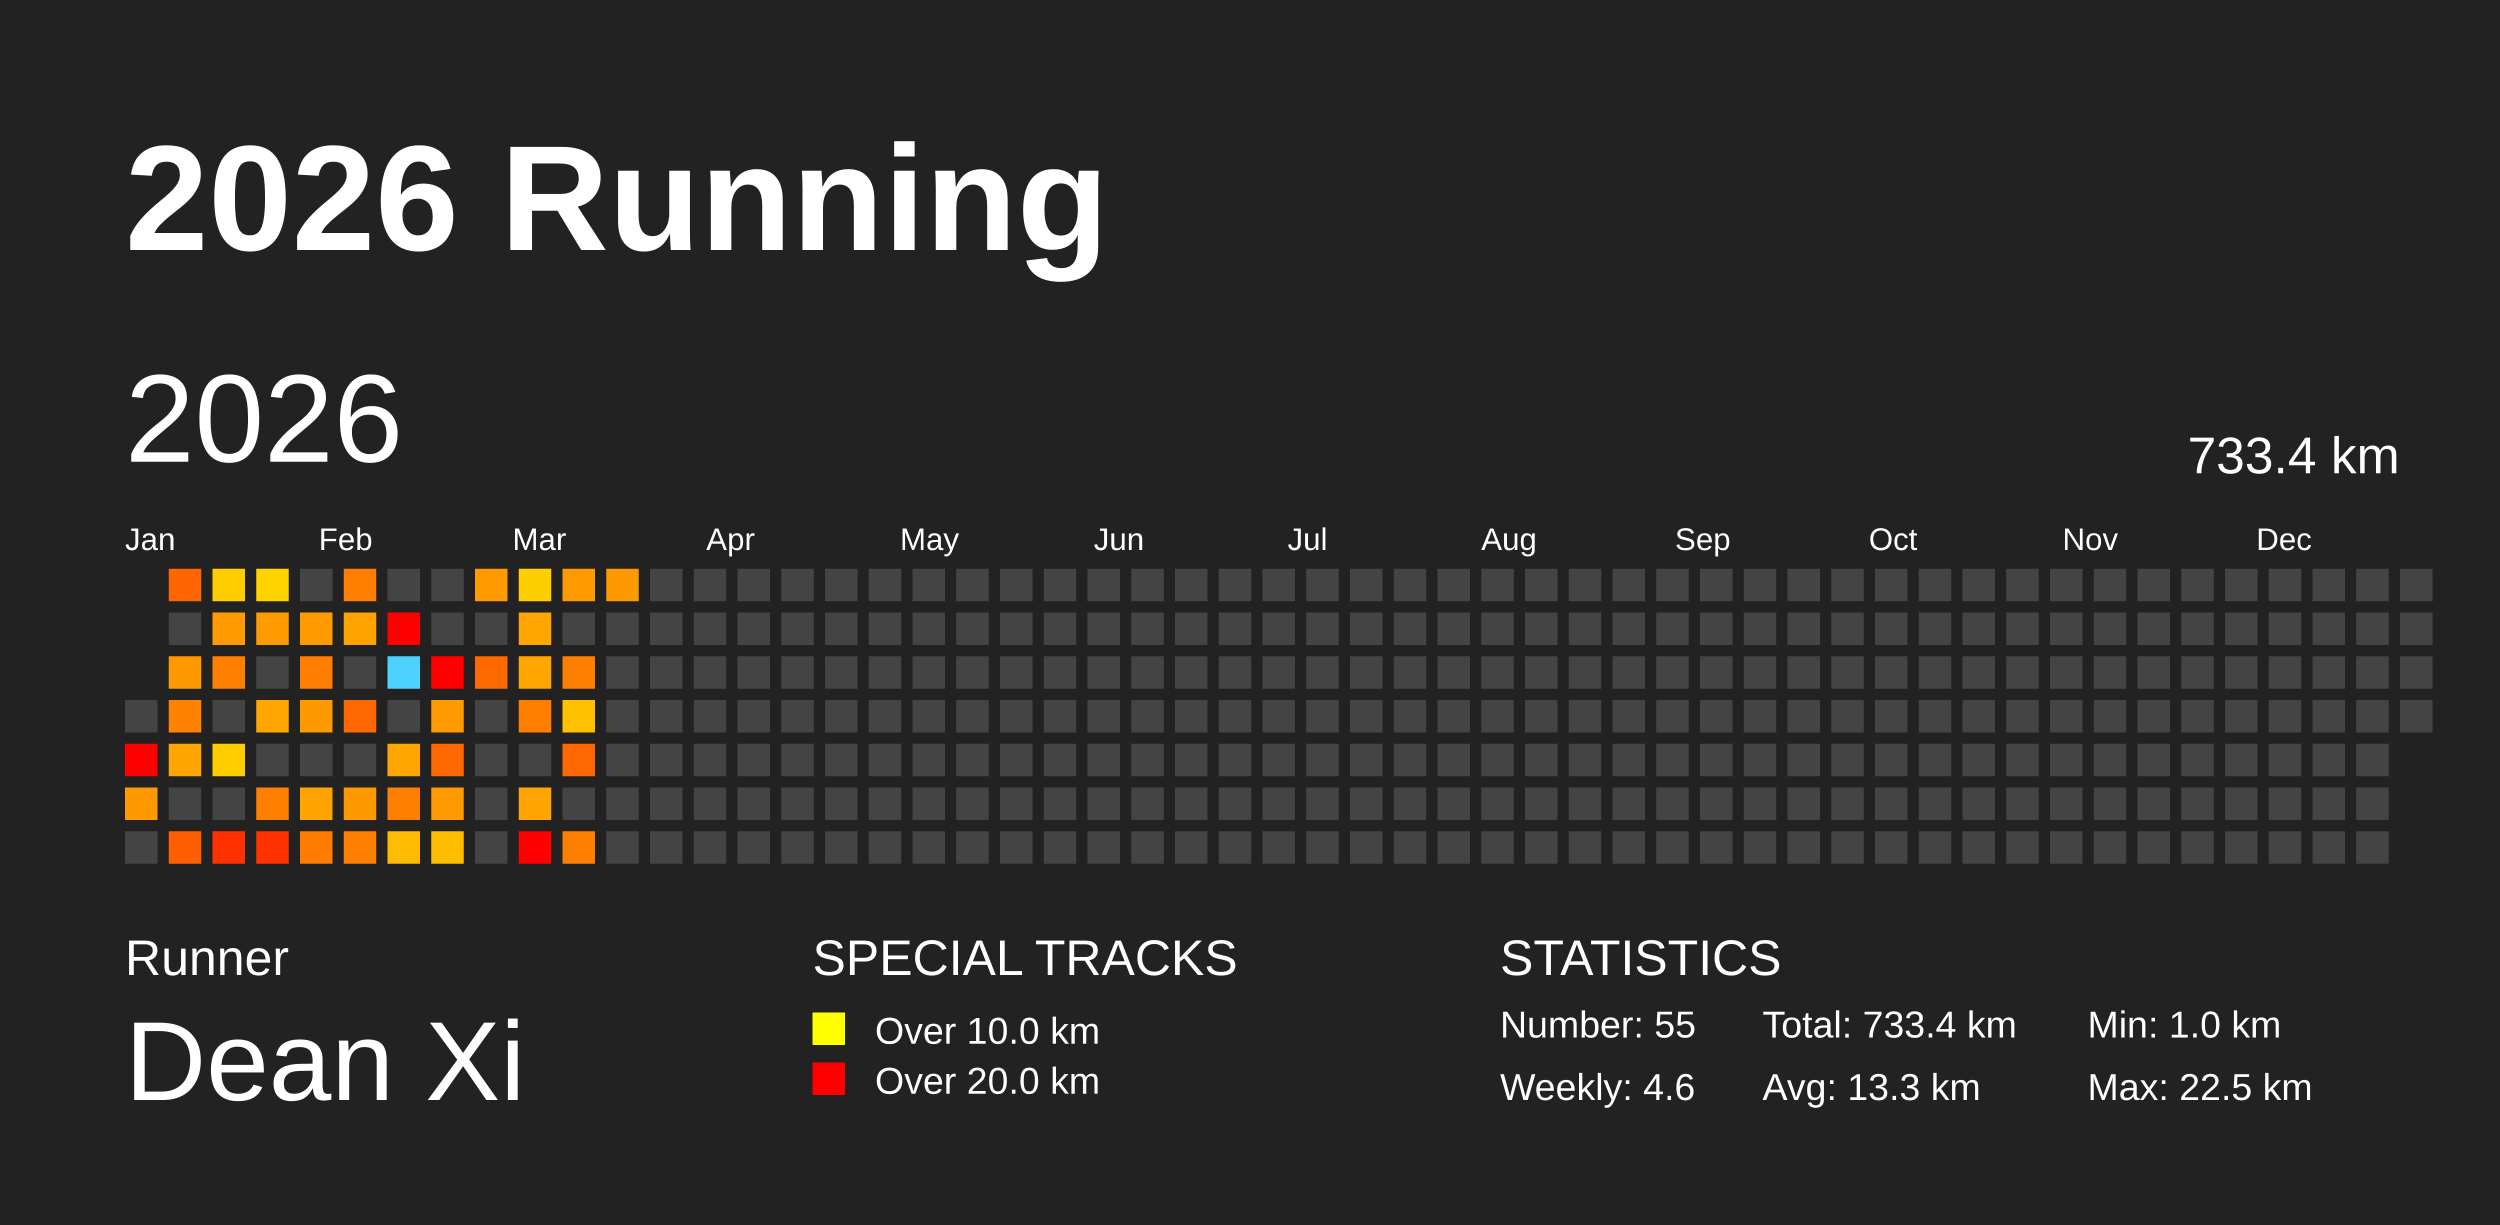
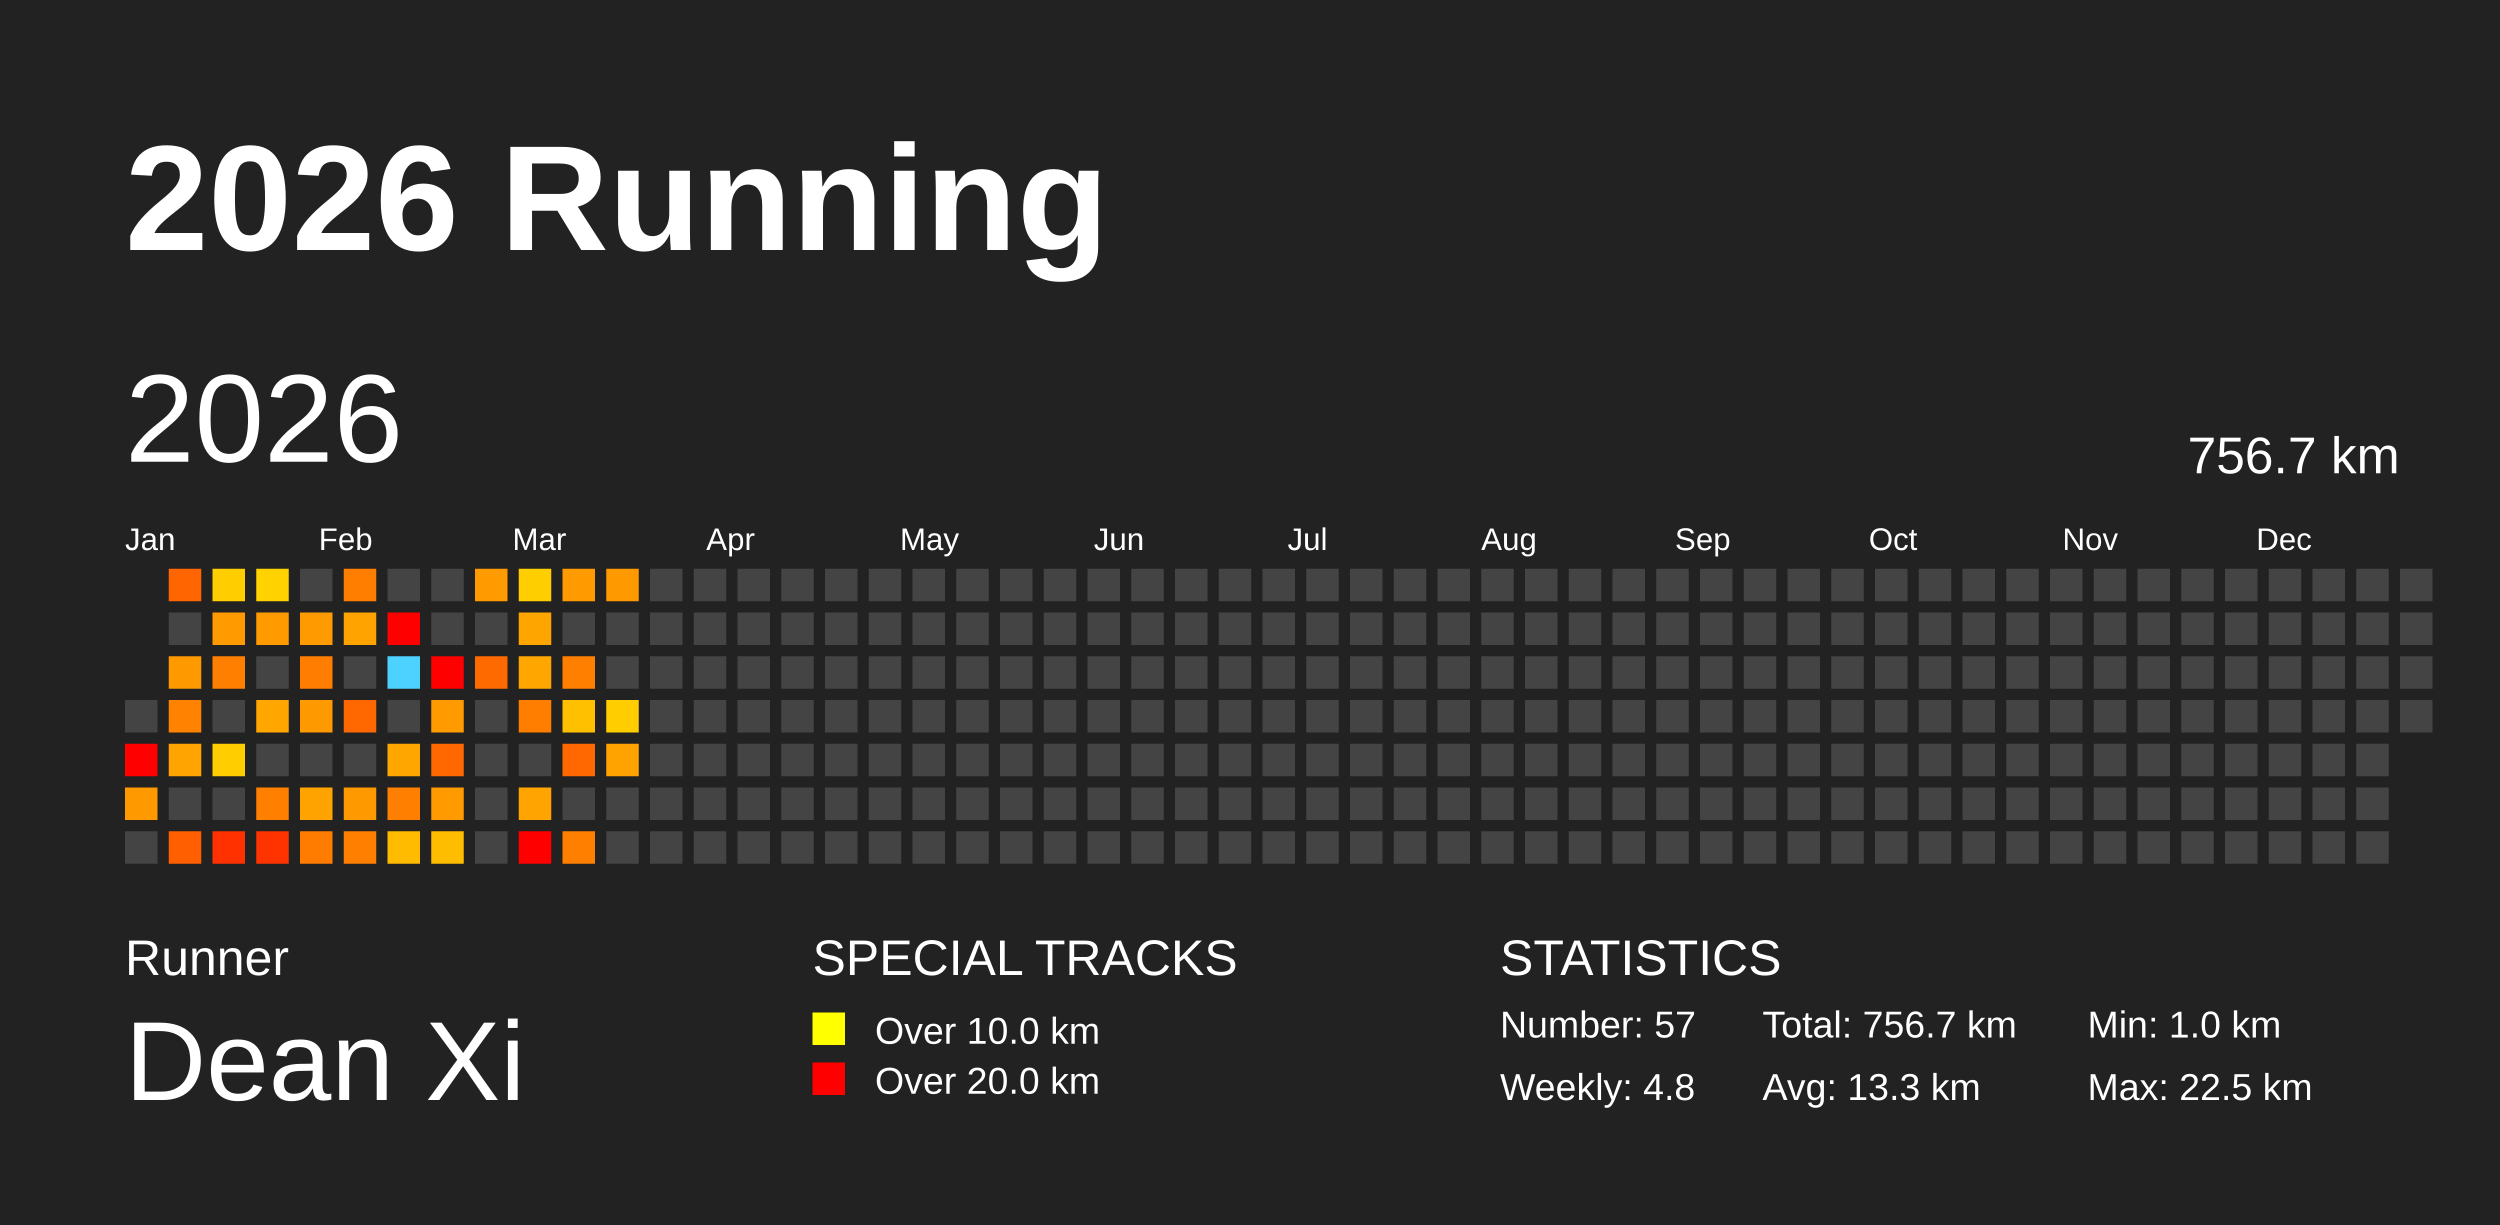
<svg xmlns="http://www.w3.org/2000/svg" baseProfile="full" height="98mm" version="1.1" viewBox="0,0,200,98" width="200mm">
  <defs />
  <rect fill="#222222" height="98" width="200" x="0" y="0" />
  <text fill="#FFFFFF" style="font-size:12px; font-family:Arial; font-weight:bold;" x="10" y="20">2026 Running</text>
  <text fill="#FFFFFF" style="font-size:4px; font-family:Arial" x="10" y="78">Runner</text>
  <text fill="#FFFFFF" style="font-size:9px; font-family:Arial" x="10" y="88">Dean Xi</text>
  <text fill="#FFFFFF" style="font-size:4px; font-family:Arial" x="65" y="78">SPECIAL TRACKS</text>
  <rect fill="yellow" height="2.6" width="2.6" x="65" y="81" />
  <text fill="#FFFFFF" style="font-size:3px; font-family:Arial" x="70" y="83.5">Over 10.0 km</text>
  <rect fill="red" height="2.6" width="2.6" x="65" y="85" />
  <text fill="#FFFFFF" style="font-size:3px; font-family:Arial" x="70" y="87.5">Over 20.0 km</text>
  <text fill="#FFFFFF" style="font-size:4px; font-family:Arial" x="120" y="78">STATISTICS</text>
-   <text fill="#FFFFFF" style="font-size:3px; font-family:Arial" x="120" y="83">Number: 55</text>
-   <text fill="#FFFFFF" style="font-size:3px; font-family:Arial" x="120" y="88">Weekly: 4.6</text>
-   <text fill="#FFFFFF" style="font-size:3px; font-family:Arial" x="141" y="83">Total: 733.4 km</text>
+   <text fill="#FFFFFF" style="font-size:3px; font-family:Arial" x="120" y="83">Number: 57</text>
+   <text fill="#FFFFFF" style="font-size:3px; font-family:Arial" x="120" y="88">Weekly: 4.8</text>
+   <text fill="#FFFFFF" style="font-size:3px; font-family:Arial" x="141" y="83">Total: 756.7 km</text>
  <text fill="#FFFFFF" style="font-size:3px; font-family:Arial" x="141" y="88">Avg: 13.3 km</text>
  <text fill="#FFFFFF" style="font-size:3px; font-family:Arial" x="167" y="83">Min: 1.0 km</text>
  <text fill="#FFFFFF" style="font-size:3px; font-family:Arial" x="167" y="88">Max: 22.5 km</text>
  <text dominant-baseline="hanging" fill="#FFFFFF" style="font-size:10.0px; font-family:Arial;" x="10" y="30">2026</text>
-   <text dominant-baseline="hanging" fill="#FFFFFF" style="font-size:4.125px; font-family:Arial;" x="175" y="35">733.4 km</text>
+   <text dominant-baseline="hanging" fill="#FFFFFF" style="font-size:4.125px; font-family:Arial;" x="175" y="35">756.7 km</text>
  <text fill="#FFFFFF" style="font-size:2.5px; font-family:Arial" x="10.0" y="44">Jan</text>
  <text fill="#FFFFFF" style="font-size:2.5px; font-family:Arial" x="25.5" y="44">Feb</text>
  <text fill="#FFFFFF" style="font-size:2.5px; font-family:Arial" x="41.0" y="44">Mar</text>
  <text fill="#FFFFFF" style="font-size:2.5px; font-family:Arial" x="56.5" y="44">Apr</text>
  <text fill="#FFFFFF" style="font-size:2.5px; font-family:Arial" x="72.0" y="44">May</text>
  <text fill="#FFFFFF" style="font-size:2.5px; font-family:Arial" x="87.5" y="44">Jun</text>
  <text fill="#FFFFFF" style="font-size:2.5px; font-family:Arial" x="103.0" y="44">Jul</text>
  <text fill="#FFFFFF" style="font-size:2.5px; font-family:Arial" x="118.5" y="44">Aug</text>
  <text fill="#FFFFFF" style="font-size:2.5px; font-family:Arial" x="134.0" y="44">Sep</text>
  <text fill="#FFFFFF" style="font-size:2.5px; font-family:Arial" x="149.5" y="44">Oct</text>
  <text fill="#FFFFFF" style="font-size:2.5px; font-family:Arial" x="165.0" y="44">Nov</text>
  <text fill="#FFFFFF" style="font-size:2.5px; font-family:Arial" x="180.5" y="44">Dec</text>
  <rect fill="#444444" height="2.6" width="2.6" x="10.0" y="56.0" />
  <rect fill="red" height="2.6" width="2.6" x="10.0" y="59.5" />
  <rect fill="#ff9900" height="2.6" width="2.6" x="10.0" y="63.0" />
  <rect fill="#444444" height="2.6" width="2.6" x="10.0" y="66.5" />
  <rect fill="#ff6500" height="2.6" width="2.6" x="13.5" y="45.5" />
  <rect fill="#444444" height="2.6" width="2.6" x="13.5" y="49.0" />
  <rect fill="#ff9900" height="2.6" width="2.6" x="13.5" y="52.5" />
  <rect fill="#ff8200" height="2.6" width="2.6" x="13.5" y="56.0" />
  <rect fill="#ffa400" height="2.6" width="2.6" x="13.5" y="59.5" />
  <rect fill="#444444" height="2.6" width="2.6" x="13.5" y="63.0" />
  <rect fill="#ff5f00" height="2.6" width="2.6" x="13.5" y="66.5" />
  <rect fill="#ffcd00" height="2.6" width="2.6" x="17.0" y="45.5" />
  <rect fill="#ff9a00" height="2.6" width="2.6" x="17.0" y="49.0" />
  <rect fill="#ff7f00" height="2.6" width="2.6" x="17.0" y="52.5" />
  <rect fill="#444444" height="2.6" width="2.6" x="17.0" y="56.0" />
  <rect fill="#ffcd00" height="2.6" width="2.6" x="17.0" y="59.5" />
  <rect fill="#444444" height="2.6" width="2.6" x="17.0" y="63.0" />
  <rect fill="#ff3100" height="2.6" width="2.6" x="17.0" y="66.5" />
  <rect fill="#ffd200" height="2.6" width="2.6" x="20.5" y="45.5" />
  <rect fill="#ff9b00" height="2.6" width="2.6" x="20.5" y="49.0" />
  <rect fill="#444444" height="2.6" width="2.6" x="20.5" y="52.5" />
  <rect fill="#ffa600" height="2.6" width="2.6" x="20.5" y="56.0" />
  <rect fill="#444444" height="2.6" width="2.6" x="20.5" y="59.5" />
  <rect fill="#ff7f00" height="2.6" width="2.6" x="20.5" y="63.0" />
  <rect fill="#ff3300" height="2.6" width="2.6" x="20.5" y="66.5" />
  <rect fill="#444444" height="2.6" width="2.6" x="24.0" y="45.5" />
  <rect fill="#ff9b00" height="2.6" width="2.6" x="24.0" y="49.0" />
  <rect fill="#ff7d00" height="2.6" width="2.6" x="24.0" y="52.5" />
  <rect fill="#ff9900" height="2.6" width="2.6" x="24.0" y="56.0" />
  <rect fill="#444444" height="2.6" width="2.6" x="24.0" y="59.5" />
  <rect fill="#ffa300" height="2.6" width="2.6" x="24.0" y="63.0" />
  <rect fill="#ff7c00" height="2.6" width="2.6" x="24.0" y="66.5" />
  <rect fill="#ff7e00" height="2.6" width="2.6" x="27.5" y="45.5" />
  <rect fill="#ffa300" height="2.6" width="2.6" x="27.5" y="49.0" />
  <rect fill="#444444" height="2.6" width="2.6" x="27.5" y="52.5" />
  <rect fill="#ff6700" height="2.6" width="2.6" x="27.5" y="56.0" />
  <rect fill="#444444" height="2.6" width="2.6" x="27.5" y="59.5" />
  <rect fill="#ff9900" height="2.6" width="2.6" x="27.5" y="63.0" />
  <rect fill="#ff7f00" height="2.6" width="2.6" x="27.5" y="66.5" />
  <rect fill="#444444" height="2.6" width="2.6" x="31.0" y="45.5" />
  <rect fill="red" height="2.6" width="2.6" x="31.0" y="49.0" />
  <rect fill="#4dd2ff" height="2.6" width="2.6" x="31.0" y="52.5" />
  <rect fill="#444444" height="2.6" width="2.6" x="31.0" y="56.0" />
  <rect fill="#ffa700" height="2.6" width="2.6" x="31.0" y="59.5" />
  <rect fill="#ff7f00" height="2.6" width="2.6" x="31.0" y="63.0" />
  <rect fill="#ffbb00" height="2.6" width="2.6" x="31.0" y="66.5" />
  <rect fill="#444444" height="2.6" width="2.6" x="34.5" y="45.5" />
  <rect fill="#444444" height="2.6" width="2.6" x="34.5" y="49.0" />
  <rect fill="red" height="2.6" width="2.6" x="34.5" y="52.5" />
  <rect fill="#ff9b00" height="2.6" width="2.6" x="34.5" y="56.0" />
  <rect fill="#ff6700" height="2.6" width="2.6" x="34.5" y="59.5" />
  <rect fill="#ff9a00" height="2.6" width="2.6" x="34.5" y="63.0" />
  <rect fill="#ffbd00" height="2.6" width="2.6" x="34.5" y="66.5" />
  <rect fill="#ff9a00" height="2.6" width="2.6" x="38.0" y="45.5" />
  <rect fill="#444444" height="2.6" width="2.6" x="38.0" y="49.0" />
  <rect fill="#ff6a00" height="2.6" width="2.6" x="38.0" y="52.5" />
  <rect fill="#444444" height="2.6" width="2.6" x="38.0" y="56.0" />
  <rect fill="#444444" height="2.6" width="2.6" x="38.0" y="59.5" />
  <rect fill="#444444" height="2.6" width="2.6" x="38.0" y="63.0" />
  <rect fill="#444444" height="2.6" width="2.6" x="38.0" y="66.5" />
  <rect fill="#ffce00" height="2.6" width="2.6" x="41.5" y="45.5" />
  <rect fill="#ffa500" height="2.6" width="2.6" x="41.5" y="49.0" />
  <rect fill="#ffa700" height="2.6" width="2.6" x="41.5" y="52.5" />
  <rect fill="#ff7e00" height="2.6" width="2.6" x="41.5" y="56.0" />
  <rect fill="#444444" height="2.6" width="2.6" x="41.5" y="59.5" />
  <rect fill="#ffa400" height="2.6" width="2.6" x="41.5" y="63.0" />
  <rect fill="red" height="2.6" width="2.6" x="41.5" y="66.5" />
  <rect fill="#ff9a00" height="2.6" width="2.6" x="45.0" y="45.5" />
  <rect fill="#444444" height="2.6" width="2.6" x="45.0" y="49.0" />
  <rect fill="#ff7f00" height="2.6" width="2.6" x="45.0" y="52.5" />
  <rect fill="#ffc000" height="2.6" width="2.6" x="45.0" y="56.0" />
  <rect fill="#ff6700" height="2.6" width="2.6" x="45.0" y="59.5" />
  <rect fill="#444444" height="2.6" width="2.6" x="45.0" y="63.0" />
  <rect fill="#ff8000" height="2.6" width="2.6" x="45.0" y="66.5" />
  <rect fill="#ff9900" height="2.6" width="2.6" x="48.5" y="45.5" />
  <rect fill="#444444" height="2.6" width="2.6" x="48.5" y="49.0" />
  <rect fill="#444444" height="2.6" width="2.6" x="48.5" y="52.5" />
-   <rect fill="#444444" height="2.6" width="2.6" x="48.5" y="56.0" />
-   <rect fill="#444444" height="2.6" width="2.6" x="48.5" y="59.5" />
+   <rect fill="#ffcd00" height="2.6" width="2.6" x="48.5" y="56.0" />
+   <rect fill="#ffa300" height="2.6" width="2.6" x="48.5" y="59.5" />
  <rect fill="#444444" height="2.6" width="2.6" x="48.5" y="63.0" />
  <rect fill="#444444" height="2.6" width="2.6" x="48.5" y="66.5" />
  <rect fill="#444444" height="2.6" width="2.6" x="52.0" y="45.5" />
  <rect fill="#444444" height="2.6" width="2.6" x="52.0" y="49.0" />
  <rect fill="#444444" height="2.6" width="2.6" x="52.0" y="52.5" />
  <rect fill="#444444" height="2.6" width="2.6" x="52.0" y="56.0" />
  <rect fill="#444444" height="2.6" width="2.6" x="52.0" y="59.5" />
  <rect fill="#444444" height="2.6" width="2.6" x="52.0" y="63.0" />
  <rect fill="#444444" height="2.6" width="2.6" x="52.0" y="66.5" />
  <rect fill="#444444" height="2.6" width="2.6" x="55.5" y="45.5" />
  <rect fill="#444444" height="2.6" width="2.6" x="55.5" y="49.0" />
  <rect fill="#444444" height="2.6" width="2.6" x="55.5" y="52.5" />
  <rect fill="#444444" height="2.6" width="2.6" x="55.5" y="56.0" />
  <rect fill="#444444" height="2.6" width="2.6" x="55.5" y="59.5" />
  <rect fill="#444444" height="2.6" width="2.6" x="55.5" y="63.0" />
  <rect fill="#444444" height="2.6" width="2.6" x="55.5" y="66.5" />
  <rect fill="#444444" height="2.6" width="2.6" x="59.0" y="45.5" />
  <rect fill="#444444" height="2.6" width="2.6" x="59.0" y="49.0" />
  <rect fill="#444444" height="2.6" width="2.6" x="59.0" y="52.5" />
  <rect fill="#444444" height="2.6" width="2.6" x="59.0" y="56.0" />
  <rect fill="#444444" height="2.6" width="2.6" x="59.0" y="59.5" />
  <rect fill="#444444" height="2.6" width="2.6" x="59.0" y="63.0" />
  <rect fill="#444444" height="2.6" width="2.6" x="59.0" y="66.5" />
  <rect fill="#444444" height="2.6" width="2.6" x="62.5" y="45.5" />
  <rect fill="#444444" height="2.6" width="2.6" x="62.5" y="49.0" />
  <rect fill="#444444" height="2.6" width="2.6" x="62.5" y="52.5" />
  <rect fill="#444444" height="2.6" width="2.6" x="62.5" y="56.0" />
  <rect fill="#444444" height="2.6" width="2.6" x="62.5" y="59.5" />
  <rect fill="#444444" height="2.6" width="2.6" x="62.5" y="63.0" />
  <rect fill="#444444" height="2.6" width="2.6" x="62.5" y="66.5" />
  <rect fill="#444444" height="2.6" width="2.6" x="66.0" y="45.5" />
  <rect fill="#444444" height="2.6" width="2.6" x="66.0" y="49.0" />
  <rect fill="#444444" height="2.6" width="2.6" x="66.0" y="52.5" />
  <rect fill="#444444" height="2.6" width="2.6" x="66.0" y="56.0" />
  <rect fill="#444444" height="2.6" width="2.6" x="66.0" y="59.5" />
  <rect fill="#444444" height="2.6" width="2.6" x="66.0" y="63.0" />
  <rect fill="#444444" height="2.6" width="2.6" x="66.0" y="66.5" />
  <rect fill="#444444" height="2.6" width="2.6" x="69.5" y="45.5" />
  <rect fill="#444444" height="2.6" width="2.6" x="69.5" y="49.0" />
  <rect fill="#444444" height="2.6" width="2.6" x="69.5" y="52.5" />
  <rect fill="#444444" height="2.6" width="2.6" x="69.5" y="56.0" />
  <rect fill="#444444" height="2.6" width="2.6" x="69.5" y="59.5" />
  <rect fill="#444444" height="2.6" width="2.6" x="69.5" y="63.0" />
  <rect fill="#444444" height="2.6" width="2.6" x="69.5" y="66.5" />
  <rect fill="#444444" height="2.6" width="2.6" x="73.0" y="45.5" />
  <rect fill="#444444" height="2.6" width="2.6" x="73.0" y="49.0" />
  <rect fill="#444444" height="2.6" width="2.6" x="73.0" y="52.5" />
  <rect fill="#444444" height="2.6" width="2.6" x="73.0" y="56.0" />
  <rect fill="#444444" height="2.6" width="2.6" x="73.0" y="59.5" />
  <rect fill="#444444" height="2.6" width="2.6" x="73.0" y="63.0" />
  <rect fill="#444444" height="2.6" width="2.6" x="73.0" y="66.5" />
  <rect fill="#444444" height="2.6" width="2.6" x="76.5" y="45.5" />
  <rect fill="#444444" height="2.6" width="2.6" x="76.5" y="49.0" />
  <rect fill="#444444" height="2.6" width="2.6" x="76.5" y="52.5" />
  <rect fill="#444444" height="2.6" width="2.6" x="76.5" y="56.0" />
  <rect fill="#444444" height="2.6" width="2.6" x="76.5" y="59.5" />
  <rect fill="#444444" height="2.6" width="2.6" x="76.5" y="63.0" />
  <rect fill="#444444" height="2.6" width="2.6" x="76.5" y="66.5" />
  <rect fill="#444444" height="2.6" width="2.6" x="80.0" y="45.5" />
  <rect fill="#444444" height="2.6" width="2.6" x="80.0" y="49.0" />
  <rect fill="#444444" height="2.6" width="2.6" x="80.0" y="52.5" />
  <rect fill="#444444" height="2.6" width="2.6" x="80.0" y="56.0" />
  <rect fill="#444444" height="2.6" width="2.6" x="80.0" y="59.5" />
  <rect fill="#444444" height="2.6" width="2.6" x="80.0" y="63.0" />
  <rect fill="#444444" height="2.6" width="2.6" x="80.0" y="66.5" />
  <rect fill="#444444" height="2.6" width="2.6" x="83.5" y="45.5" />
  <rect fill="#444444" height="2.6" width="2.6" x="83.5" y="49.0" />
  <rect fill="#444444" height="2.6" width="2.6" x="83.5" y="52.5" />
  <rect fill="#444444" height="2.6" width="2.6" x="83.5" y="56.0" />
  <rect fill="#444444" height="2.6" width="2.6" x="83.5" y="59.5" />
  <rect fill="#444444" height="2.6" width="2.6" x="83.5" y="63.0" />
  <rect fill="#444444" height="2.6" width="2.6" x="83.5" y="66.5" />
  <rect fill="#444444" height="2.6" width="2.6" x="87.0" y="45.5" />
  <rect fill="#444444" height="2.6" width="2.6" x="87.0" y="49.0" />
  <rect fill="#444444" height="2.6" width="2.6" x="87.0" y="52.5" />
  <rect fill="#444444" height="2.6" width="2.6" x="87.0" y="56.0" />
  <rect fill="#444444" height="2.6" width="2.6" x="87.0" y="59.5" />
  <rect fill="#444444" height="2.6" width="2.6" x="87.0" y="63.0" />
  <rect fill="#444444" height="2.6" width="2.6" x="87.0" y="66.5" />
  <rect fill="#444444" height="2.6" width="2.6" x="90.5" y="45.5" />
  <rect fill="#444444" height="2.6" width="2.6" x="90.5" y="49.0" />
  <rect fill="#444444" height="2.6" width="2.6" x="90.5" y="52.5" />
  <rect fill="#444444" height="2.6" width="2.6" x="90.5" y="56.0" />
  <rect fill="#444444" height="2.6" width="2.6" x="90.5" y="59.5" />
  <rect fill="#444444" height="2.6" width="2.6" x="90.5" y="63.0" />
  <rect fill="#444444" height="2.6" width="2.6" x="90.5" y="66.5" />
  <rect fill="#444444" height="2.6" width="2.6" x="94.0" y="45.5" />
  <rect fill="#444444" height="2.6" width="2.6" x="94.0" y="49.0" />
  <rect fill="#444444" height="2.6" width="2.6" x="94.0" y="52.5" />
  <rect fill="#444444" height="2.6" width="2.6" x="94.0" y="56.0" />
  <rect fill="#444444" height="2.6" width="2.6" x="94.0" y="59.5" />
  <rect fill="#444444" height="2.6" width="2.6" x="94.0" y="63.0" />
  <rect fill="#444444" height="2.6" width="2.6" x="94.0" y="66.5" />
  <rect fill="#444444" height="2.6" width="2.6" x="97.5" y="45.5" />
  <rect fill="#444444" height="2.6" width="2.6" x="97.5" y="49.0" />
  <rect fill="#444444" height="2.6" width="2.6" x="97.5" y="52.5" />
  <rect fill="#444444" height="2.6" width="2.6" x="97.5" y="56.0" />
  <rect fill="#444444" height="2.6" width="2.6" x="97.5" y="59.5" />
  <rect fill="#444444" height="2.6" width="2.6" x="97.5" y="63.0" />
  <rect fill="#444444" height="2.6" width="2.6" x="97.5" y="66.5" />
  <rect fill="#444444" height="2.6" width="2.6" x="101.0" y="45.5" />
  <rect fill="#444444" height="2.6" width="2.6" x="101.0" y="49.0" />
  <rect fill="#444444" height="2.6" width="2.6" x="101.0" y="52.5" />
  <rect fill="#444444" height="2.6" width="2.6" x="101.0" y="56.0" />
  <rect fill="#444444" height="2.6" width="2.6" x="101.0" y="59.5" />
  <rect fill="#444444" height="2.6" width="2.6" x="101.0" y="63.0" />
  <rect fill="#444444" height="2.6" width="2.6" x="101.0" y="66.5" />
  <rect fill="#444444" height="2.6" width="2.6" x="104.5" y="45.5" />
  <rect fill="#444444" height="2.6" width="2.6" x="104.5" y="49.0" />
  <rect fill="#444444" height="2.6" width="2.6" x="104.5" y="52.5" />
  <rect fill="#444444" height="2.6" width="2.6" x="104.5" y="56.0" />
  <rect fill="#444444" height="2.6" width="2.6" x="104.5" y="59.5" />
  <rect fill="#444444" height="2.6" width="2.6" x="104.5" y="63.0" />
  <rect fill="#444444" height="2.6" width="2.6" x="104.5" y="66.5" />
  <rect fill="#444444" height="2.6" width="2.6" x="108.0" y="45.5" />
  <rect fill="#444444" height="2.6" width="2.6" x="108.0" y="49.0" />
  <rect fill="#444444" height="2.6" width="2.6" x="108.0" y="52.5" />
  <rect fill="#444444" height="2.6" width="2.6" x="108.0" y="56.0" />
  <rect fill="#444444" height="2.6" width="2.6" x="108.0" y="59.5" />
  <rect fill="#444444" height="2.6" width="2.6" x="108.0" y="63.0" />
  <rect fill="#444444" height="2.6" width="2.6" x="108.0" y="66.5" />
  <rect fill="#444444" height="2.6" width="2.6" x="111.5" y="45.5" />
  <rect fill="#444444" height="2.6" width="2.6" x="111.5" y="49.0" />
  <rect fill="#444444" height="2.6" width="2.6" x="111.5" y="52.5" />
  <rect fill="#444444" height="2.6" width="2.6" x="111.5" y="56.0" />
  <rect fill="#444444" height="2.6" width="2.6" x="111.5" y="59.5" />
  <rect fill="#444444" height="2.6" width="2.6" x="111.5" y="63.0" />
  <rect fill="#444444" height="2.6" width="2.6" x="111.5" y="66.5" />
  <rect fill="#444444" height="2.6" width="2.6" x="115.0" y="45.5" />
  <rect fill="#444444" height="2.6" width="2.6" x="115.0" y="49.0" />
  <rect fill="#444444" height="2.6" width="2.6" x="115.0" y="52.5" />
  <rect fill="#444444" height="2.6" width="2.6" x="115.0" y="56.0" />
  <rect fill="#444444" height="2.6" width="2.6" x="115.0" y="59.5" />
  <rect fill="#444444" height="2.6" width="2.6" x="115.0" y="63.0" />
  <rect fill="#444444" height="2.6" width="2.6" x="115.0" y="66.5" />
  <rect fill="#444444" height="2.6" width="2.6" x="118.5" y="45.5" />
  <rect fill="#444444" height="2.6" width="2.6" x="118.5" y="49.0" />
  <rect fill="#444444" height="2.6" width="2.6" x="118.5" y="52.5" />
  <rect fill="#444444" height="2.6" width="2.6" x="118.5" y="56.0" />
  <rect fill="#444444" height="2.6" width="2.6" x="118.5" y="59.5" />
  <rect fill="#444444" height="2.6" width="2.6" x="118.5" y="63.0" />
  <rect fill="#444444" height="2.6" width="2.6" x="118.5" y="66.5" />
  <rect fill="#444444" height="2.6" width="2.6" x="122.0" y="45.5" />
  <rect fill="#444444" height="2.6" width="2.6" x="122.0" y="49.0" />
  <rect fill="#444444" height="2.6" width="2.6" x="122.0" y="52.5" />
  <rect fill="#444444" height="2.6" width="2.6" x="122.0" y="56.0" />
  <rect fill="#444444" height="2.6" width="2.6" x="122.0" y="59.5" />
  <rect fill="#444444" height="2.6" width="2.6" x="122.0" y="63.0" />
  <rect fill="#444444" height="2.6" width="2.6" x="122.0" y="66.5" />
  <rect fill="#444444" height="2.6" width="2.6" x="125.5" y="45.5" />
  <rect fill="#444444" height="2.6" width="2.6" x="125.5" y="49.0" />
  <rect fill="#444444" height="2.6" width="2.6" x="125.5" y="52.5" />
  <rect fill="#444444" height="2.6" width="2.6" x="125.5" y="56.0" />
  <rect fill="#444444" height="2.6" width="2.6" x="125.5" y="59.5" />
  <rect fill="#444444" height="2.6" width="2.6" x="125.5" y="63.0" />
  <rect fill="#444444" height="2.6" width="2.6" x="125.5" y="66.5" />
  <rect fill="#444444" height="2.6" width="2.6" x="129.0" y="45.5" />
  <rect fill="#444444" height="2.6" width="2.6" x="129.0" y="49.0" />
  <rect fill="#444444" height="2.6" width="2.6" x="129.0" y="52.5" />
  <rect fill="#444444" height="2.6" width="2.6" x="129.0" y="56.0" />
  <rect fill="#444444" height="2.6" width="2.6" x="129.0" y="59.5" />
  <rect fill="#444444" height="2.6" width="2.6" x="129.0" y="63.0" />
  <rect fill="#444444" height="2.6" width="2.6" x="129.0" y="66.5" />
  <rect fill="#444444" height="2.6" width="2.6" x="132.5" y="45.5" />
  <rect fill="#444444" height="2.6" width="2.6" x="132.5" y="49.0" />
  <rect fill="#444444" height="2.6" width="2.6" x="132.5" y="52.5" />
  <rect fill="#444444" height="2.6" width="2.6" x="132.5" y="56.0" />
  <rect fill="#444444" height="2.6" width="2.6" x="132.5" y="59.5" />
  <rect fill="#444444" height="2.6" width="2.6" x="132.5" y="63.0" />
  <rect fill="#444444" height="2.6" width="2.6" x="132.5" y="66.5" />
  <rect fill="#444444" height="2.6" width="2.6" x="136.0" y="45.5" />
  <rect fill="#444444" height="2.6" width="2.6" x="136.0" y="49.0" />
  <rect fill="#444444" height="2.6" width="2.6" x="136.0" y="52.5" />
  <rect fill="#444444" height="2.6" width="2.6" x="136.0" y="56.0" />
  <rect fill="#444444" height="2.6" width="2.6" x="136.0" y="59.5" />
  <rect fill="#444444" height="2.6" width="2.6" x="136.0" y="63.0" />
  <rect fill="#444444" height="2.6" width="2.6" x="136.0" y="66.5" />
  <rect fill="#444444" height="2.6" width="2.6" x="139.5" y="45.5" />
  <rect fill="#444444" height="2.6" width="2.6" x="139.5" y="49.0" />
  <rect fill="#444444" height="2.6" width="2.6" x="139.5" y="52.5" />
  <rect fill="#444444" height="2.6" width="2.6" x="139.5" y="56.0" />
  <rect fill="#444444" height="2.6" width="2.6" x="139.5" y="59.5" />
  <rect fill="#444444" height="2.6" width="2.6" x="139.5" y="63.0" />
  <rect fill="#444444" height="2.6" width="2.6" x="139.5" y="66.5" />
  <rect fill="#444444" height="2.6" width="2.6" x="143.0" y="45.5" />
  <rect fill="#444444" height="2.6" width="2.6" x="143.0" y="49.0" />
  <rect fill="#444444" height="2.6" width="2.6" x="143.0" y="52.5" />
  <rect fill="#444444" height="2.6" width="2.6" x="143.0" y="56.0" />
  <rect fill="#444444" height="2.6" width="2.6" x="143.0" y="59.5" />
  <rect fill="#444444" height="2.6" width="2.6" x="143.0" y="63.0" />
  <rect fill="#444444" height="2.6" width="2.6" x="143.0" y="66.5" />
  <rect fill="#444444" height="2.6" width="2.6" x="146.5" y="45.5" />
  <rect fill="#444444" height="2.6" width="2.6" x="146.5" y="49.0" />
  <rect fill="#444444" height="2.6" width="2.6" x="146.5" y="52.5" />
  <rect fill="#444444" height="2.6" width="2.6" x="146.5" y="56.0" />
  <rect fill="#444444" height="2.6" width="2.6" x="146.5" y="59.5" />
  <rect fill="#444444" height="2.6" width="2.6" x="146.5" y="63.0" />
  <rect fill="#444444" height="2.6" width="2.6" x="146.5" y="66.5" />
  <rect fill="#444444" height="2.6" width="2.6" x="150.0" y="45.5" />
  <rect fill="#444444" height="2.6" width="2.6" x="150.0" y="49.0" />
  <rect fill="#444444" height="2.6" width="2.6" x="150.0" y="52.5" />
  <rect fill="#444444" height="2.6" width="2.6" x="150.0" y="56.0" />
  <rect fill="#444444" height="2.6" width="2.6" x="150.0" y="59.5" />
  <rect fill="#444444" height="2.6" width="2.6" x="150.0" y="63.0" />
  <rect fill="#444444" height="2.6" width="2.6" x="150.0" y="66.5" />
  <rect fill="#444444" height="2.6" width="2.6" x="153.5" y="45.5" />
  <rect fill="#444444" height="2.6" width="2.6" x="153.5" y="49.0" />
  <rect fill="#444444" height="2.6" width="2.6" x="153.5" y="52.5" />
  <rect fill="#444444" height="2.6" width="2.6" x="153.5" y="56.0" />
  <rect fill="#444444" height="2.6" width="2.6" x="153.5" y="59.5" />
  <rect fill="#444444" height="2.6" width="2.6" x="153.5" y="63.0" />
  <rect fill="#444444" height="2.6" width="2.6" x="153.5" y="66.5" />
  <rect fill="#444444" height="2.6" width="2.6" x="157.0" y="45.5" />
  <rect fill="#444444" height="2.6" width="2.6" x="157.0" y="49.0" />
  <rect fill="#444444" height="2.6" width="2.6" x="157.0" y="52.5" />
  <rect fill="#444444" height="2.6" width="2.6" x="157.0" y="56.0" />
  <rect fill="#444444" height="2.6" width="2.6" x="157.0" y="59.5" />
  <rect fill="#444444" height="2.6" width="2.6" x="157.0" y="63.0" />
  <rect fill="#444444" height="2.6" width="2.6" x="157.0" y="66.5" />
  <rect fill="#444444" height="2.6" width="2.6" x="160.5" y="45.5" />
  <rect fill="#444444" height="2.6" width="2.6" x="160.5" y="49.0" />
  <rect fill="#444444" height="2.6" width="2.6" x="160.5" y="52.5" />
  <rect fill="#444444" height="2.6" width="2.6" x="160.5" y="56.0" />
  <rect fill="#444444" height="2.6" width="2.6" x="160.5" y="59.5" />
  <rect fill="#444444" height="2.6" width="2.6" x="160.5" y="63.0" />
  <rect fill="#444444" height="2.6" width="2.6" x="160.5" y="66.5" />
  <rect fill="#444444" height="2.6" width="2.6" x="164.0" y="45.5" />
  <rect fill="#444444" height="2.6" width="2.6" x="164.0" y="49.0" />
  <rect fill="#444444" height="2.6" width="2.6" x="164.0" y="52.5" />
  <rect fill="#444444" height="2.6" width="2.6" x="164.0" y="56.0" />
  <rect fill="#444444" height="2.6" width="2.6" x="164.0" y="59.5" />
  <rect fill="#444444" height="2.6" width="2.6" x="164.0" y="63.0" />
  <rect fill="#444444" height="2.6" width="2.6" x="164.0" y="66.5" />
  <rect fill="#444444" height="2.6" width="2.6" x="167.5" y="45.5" />
  <rect fill="#444444" height="2.6" width="2.6" x="167.5" y="49.0" />
  <rect fill="#444444" height="2.6" width="2.6" x="167.5" y="52.5" />
  <rect fill="#444444" height="2.6" width="2.6" x="167.5" y="56.0" />
  <rect fill="#444444" height="2.6" width="2.6" x="167.5" y="59.5" />
  <rect fill="#444444" height="2.6" width="2.6" x="167.5" y="63.0" />
  <rect fill="#444444" height="2.6" width="2.6" x="167.5" y="66.5" />
  <rect fill="#444444" height="2.6" width="2.6" x="171.0" y="45.5" />
  <rect fill="#444444" height="2.6" width="2.6" x="171.0" y="49.0" />
  <rect fill="#444444" height="2.6" width="2.6" x="171.0" y="52.5" />
  <rect fill="#444444" height="2.6" width="2.6" x="171.0" y="56.0" />
  <rect fill="#444444" height="2.6" width="2.6" x="171.0" y="59.5" />
  <rect fill="#444444" height="2.6" width="2.6" x="171.0" y="63.0" />
  <rect fill="#444444" height="2.6" width="2.6" x="171.0" y="66.5" />
  <rect fill="#444444" height="2.6" width="2.6" x="174.5" y="45.5" />
  <rect fill="#444444" height="2.6" width="2.6" x="174.5" y="49.0" />
  <rect fill="#444444" height="2.6" width="2.6" x="174.5" y="52.5" />
  <rect fill="#444444" height="2.6" width="2.6" x="174.5" y="56.0" />
  <rect fill="#444444" height="2.6" width="2.6" x="174.5" y="59.5" />
  <rect fill="#444444" height="2.6" width="2.6" x="174.5" y="63.0" />
  <rect fill="#444444" height="2.6" width="2.6" x="174.5" y="66.5" />
  <rect fill="#444444" height="2.6" width="2.6" x="178.0" y="45.5" />
  <rect fill="#444444" height="2.6" width="2.6" x="178.0" y="49.0" />
  <rect fill="#444444" height="2.6" width="2.6" x="178.0" y="52.5" />
  <rect fill="#444444" height="2.6" width="2.6" x="178.0" y="56.0" />
  <rect fill="#444444" height="2.6" width="2.6" x="178.0" y="59.5" />
  <rect fill="#444444" height="2.6" width="2.6" x="178.0" y="63.0" />
  <rect fill="#444444" height="2.6" width="2.6" x="178.0" y="66.5" />
  <rect fill="#444444" height="2.6" width="2.6" x="181.5" y="45.5" />
  <rect fill="#444444" height="2.6" width="2.6" x="181.5" y="49.0" />
  <rect fill="#444444" height="2.6" width="2.6" x="181.5" y="52.5" />
  <rect fill="#444444" height="2.6" width="2.6" x="181.5" y="56.0" />
  <rect fill="#444444" height="2.6" width="2.6" x="181.5" y="59.5" />
  <rect fill="#444444" height="2.6" width="2.6" x="181.5" y="63.0" />
  <rect fill="#444444" height="2.6" width="2.6" x="181.5" y="66.5" />
  <rect fill="#444444" height="2.6" width="2.6" x="185.0" y="45.5" />
  <rect fill="#444444" height="2.6" width="2.6" x="185.0" y="49.0" />
  <rect fill="#444444" height="2.6" width="2.6" x="185.0" y="52.5" />
  <rect fill="#444444" height="2.6" width="2.6" x="185.0" y="56.0" />
  <rect fill="#444444" height="2.6" width="2.6" x="185.0" y="59.5" />
  <rect fill="#444444" height="2.6" width="2.6" x="185.0" y="63.0" />
  <rect fill="#444444" height="2.6" width="2.6" x="185.0" y="66.5" />
  <rect fill="#444444" height="2.6" width="2.6" x="188.5" y="45.5" />
  <rect fill="#444444" height="2.6" width="2.6" x="188.5" y="49.0" />
  <rect fill="#444444" height="2.6" width="2.6" x="188.5" y="52.5" />
  <rect fill="#444444" height="2.6" width="2.6" x="188.5" y="56.0" />
  <rect fill="#444444" height="2.6" width="2.6" x="188.5" y="59.5" />
  <rect fill="#444444" height="2.6" width="2.6" x="188.5" y="63.0" />
  <rect fill="#444444" height="2.6" width="2.6" x="188.5" y="66.5" />
  <rect fill="#444444" height="2.6" width="2.6" x="192.0" y="45.5" />
  <rect fill="#444444" height="2.6" width="2.6" x="192.0" y="49.0" />
  <rect fill="#444444" height="2.6" width="2.6" x="192.0" y="52.5" />
  <rect fill="#444444" height="2.6" width="2.6" x="192.0" y="56.0" />
</svg>
